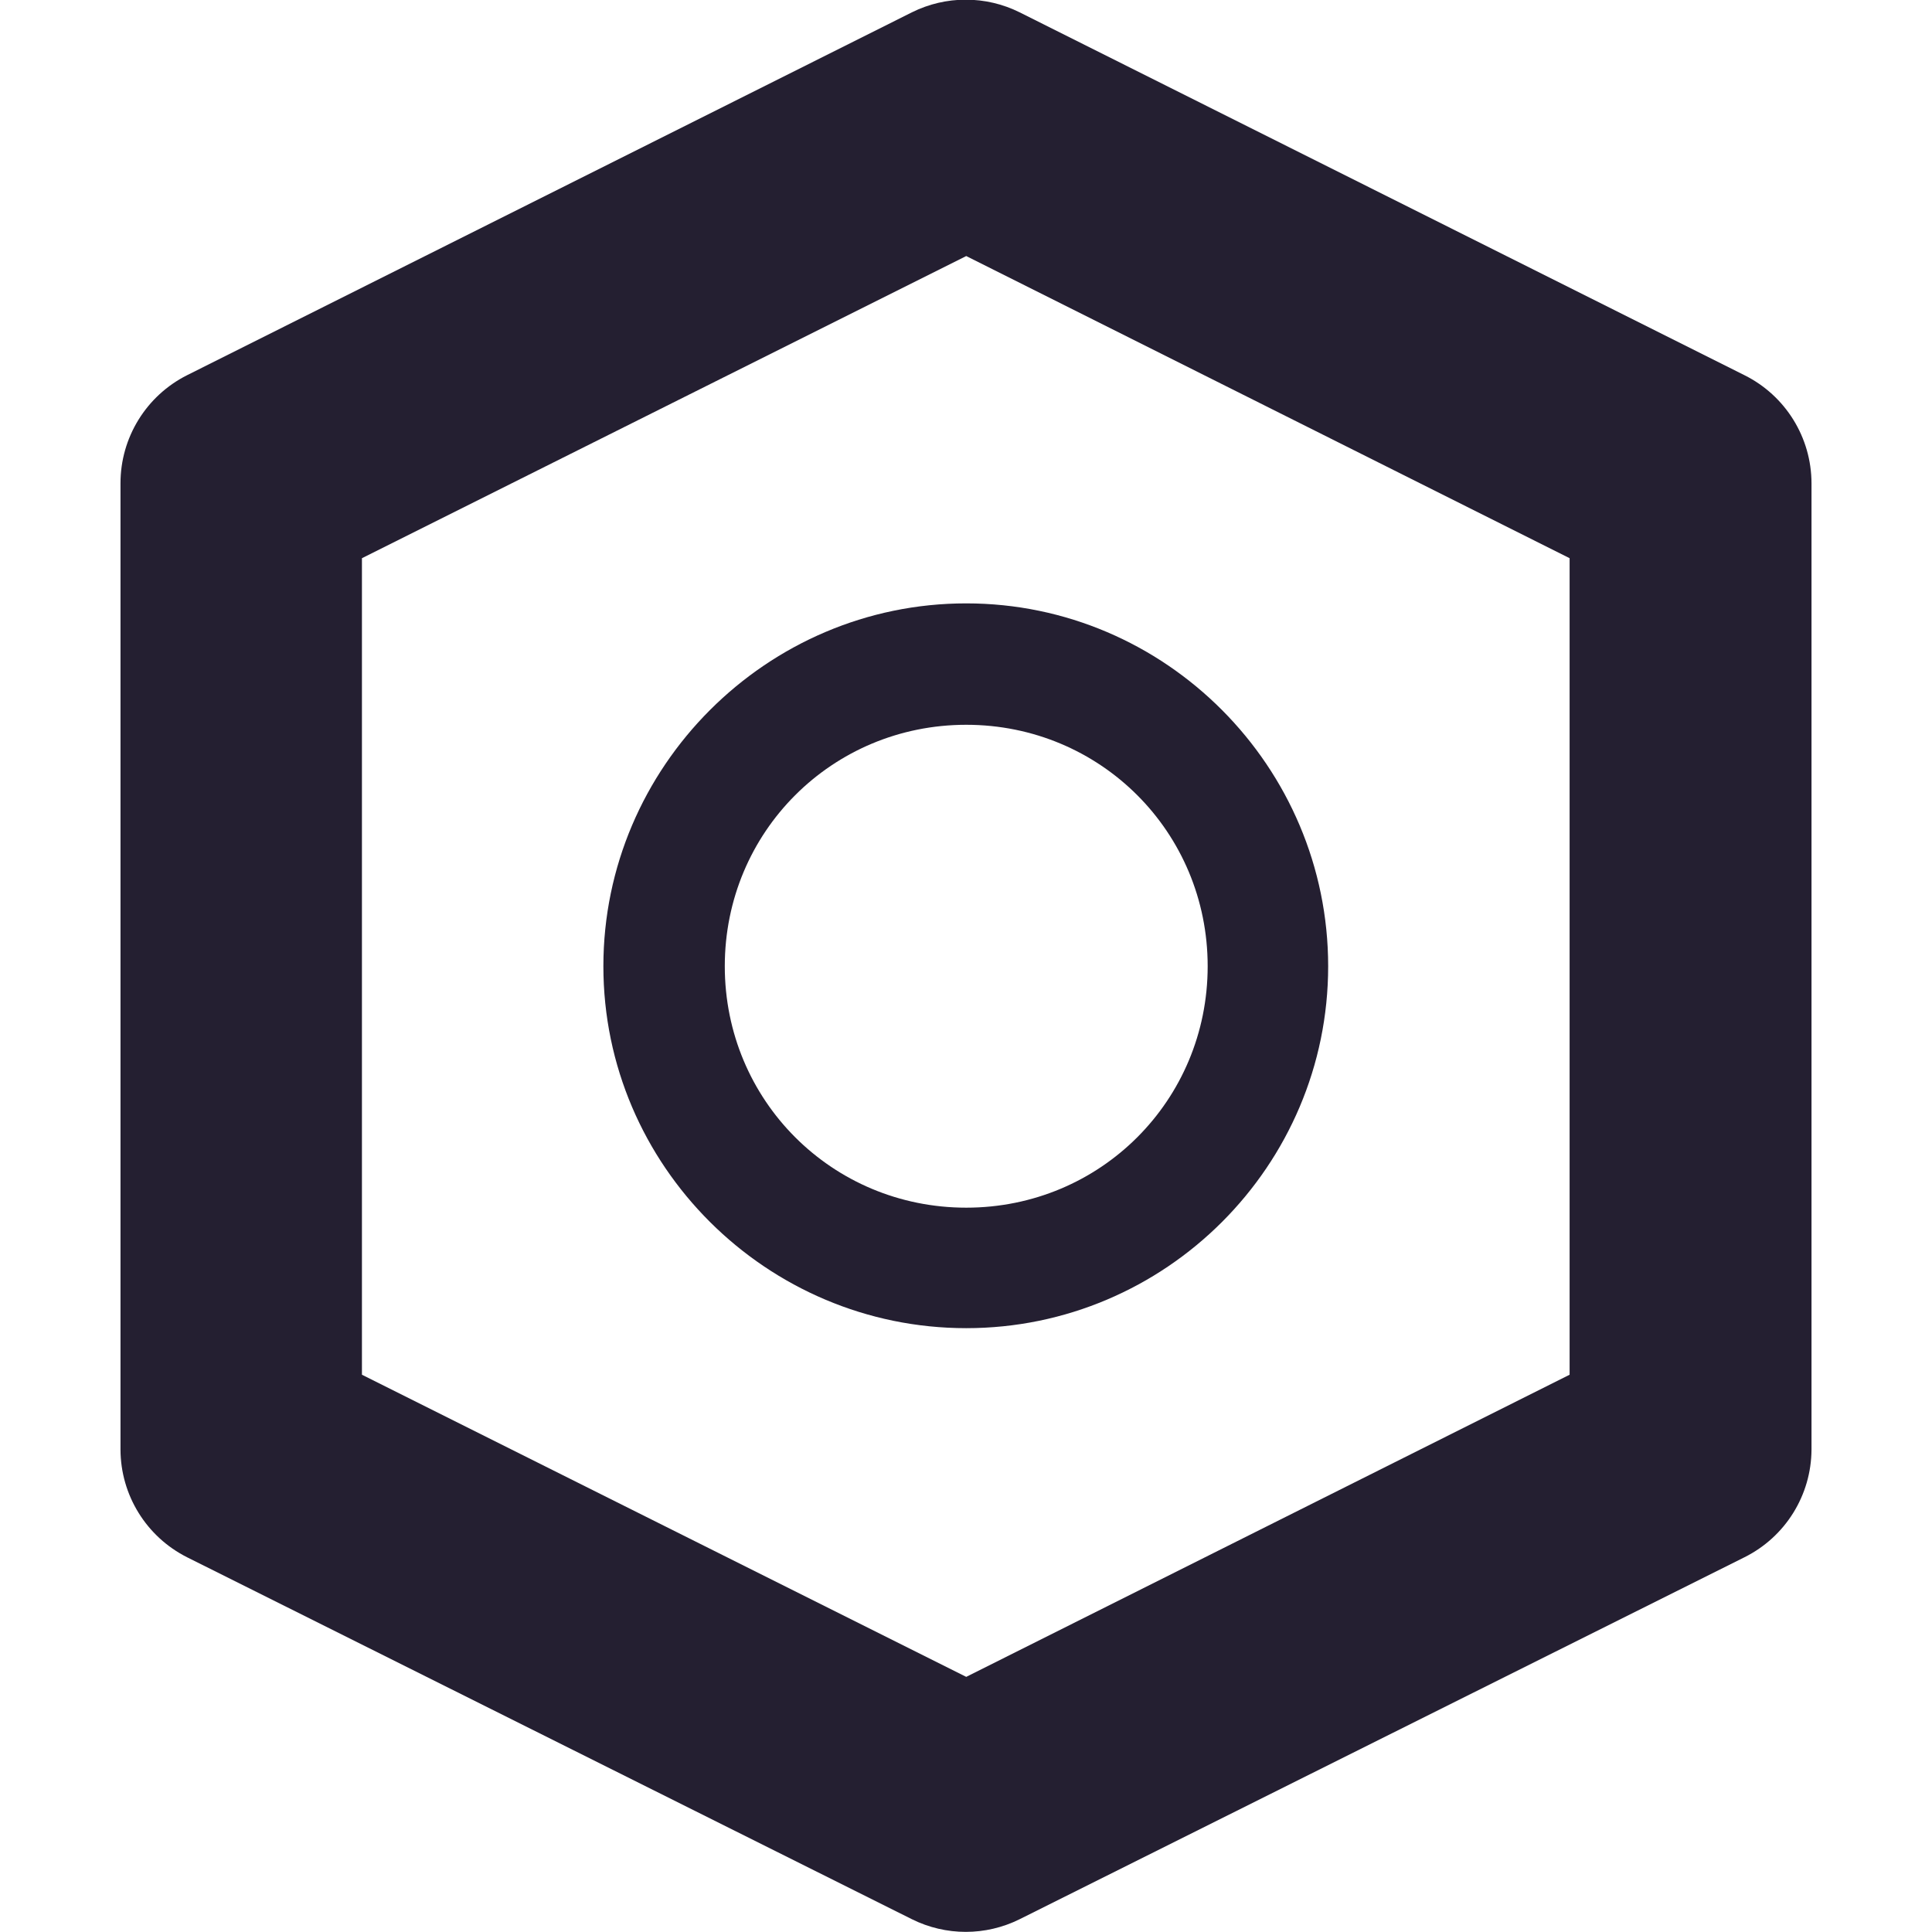
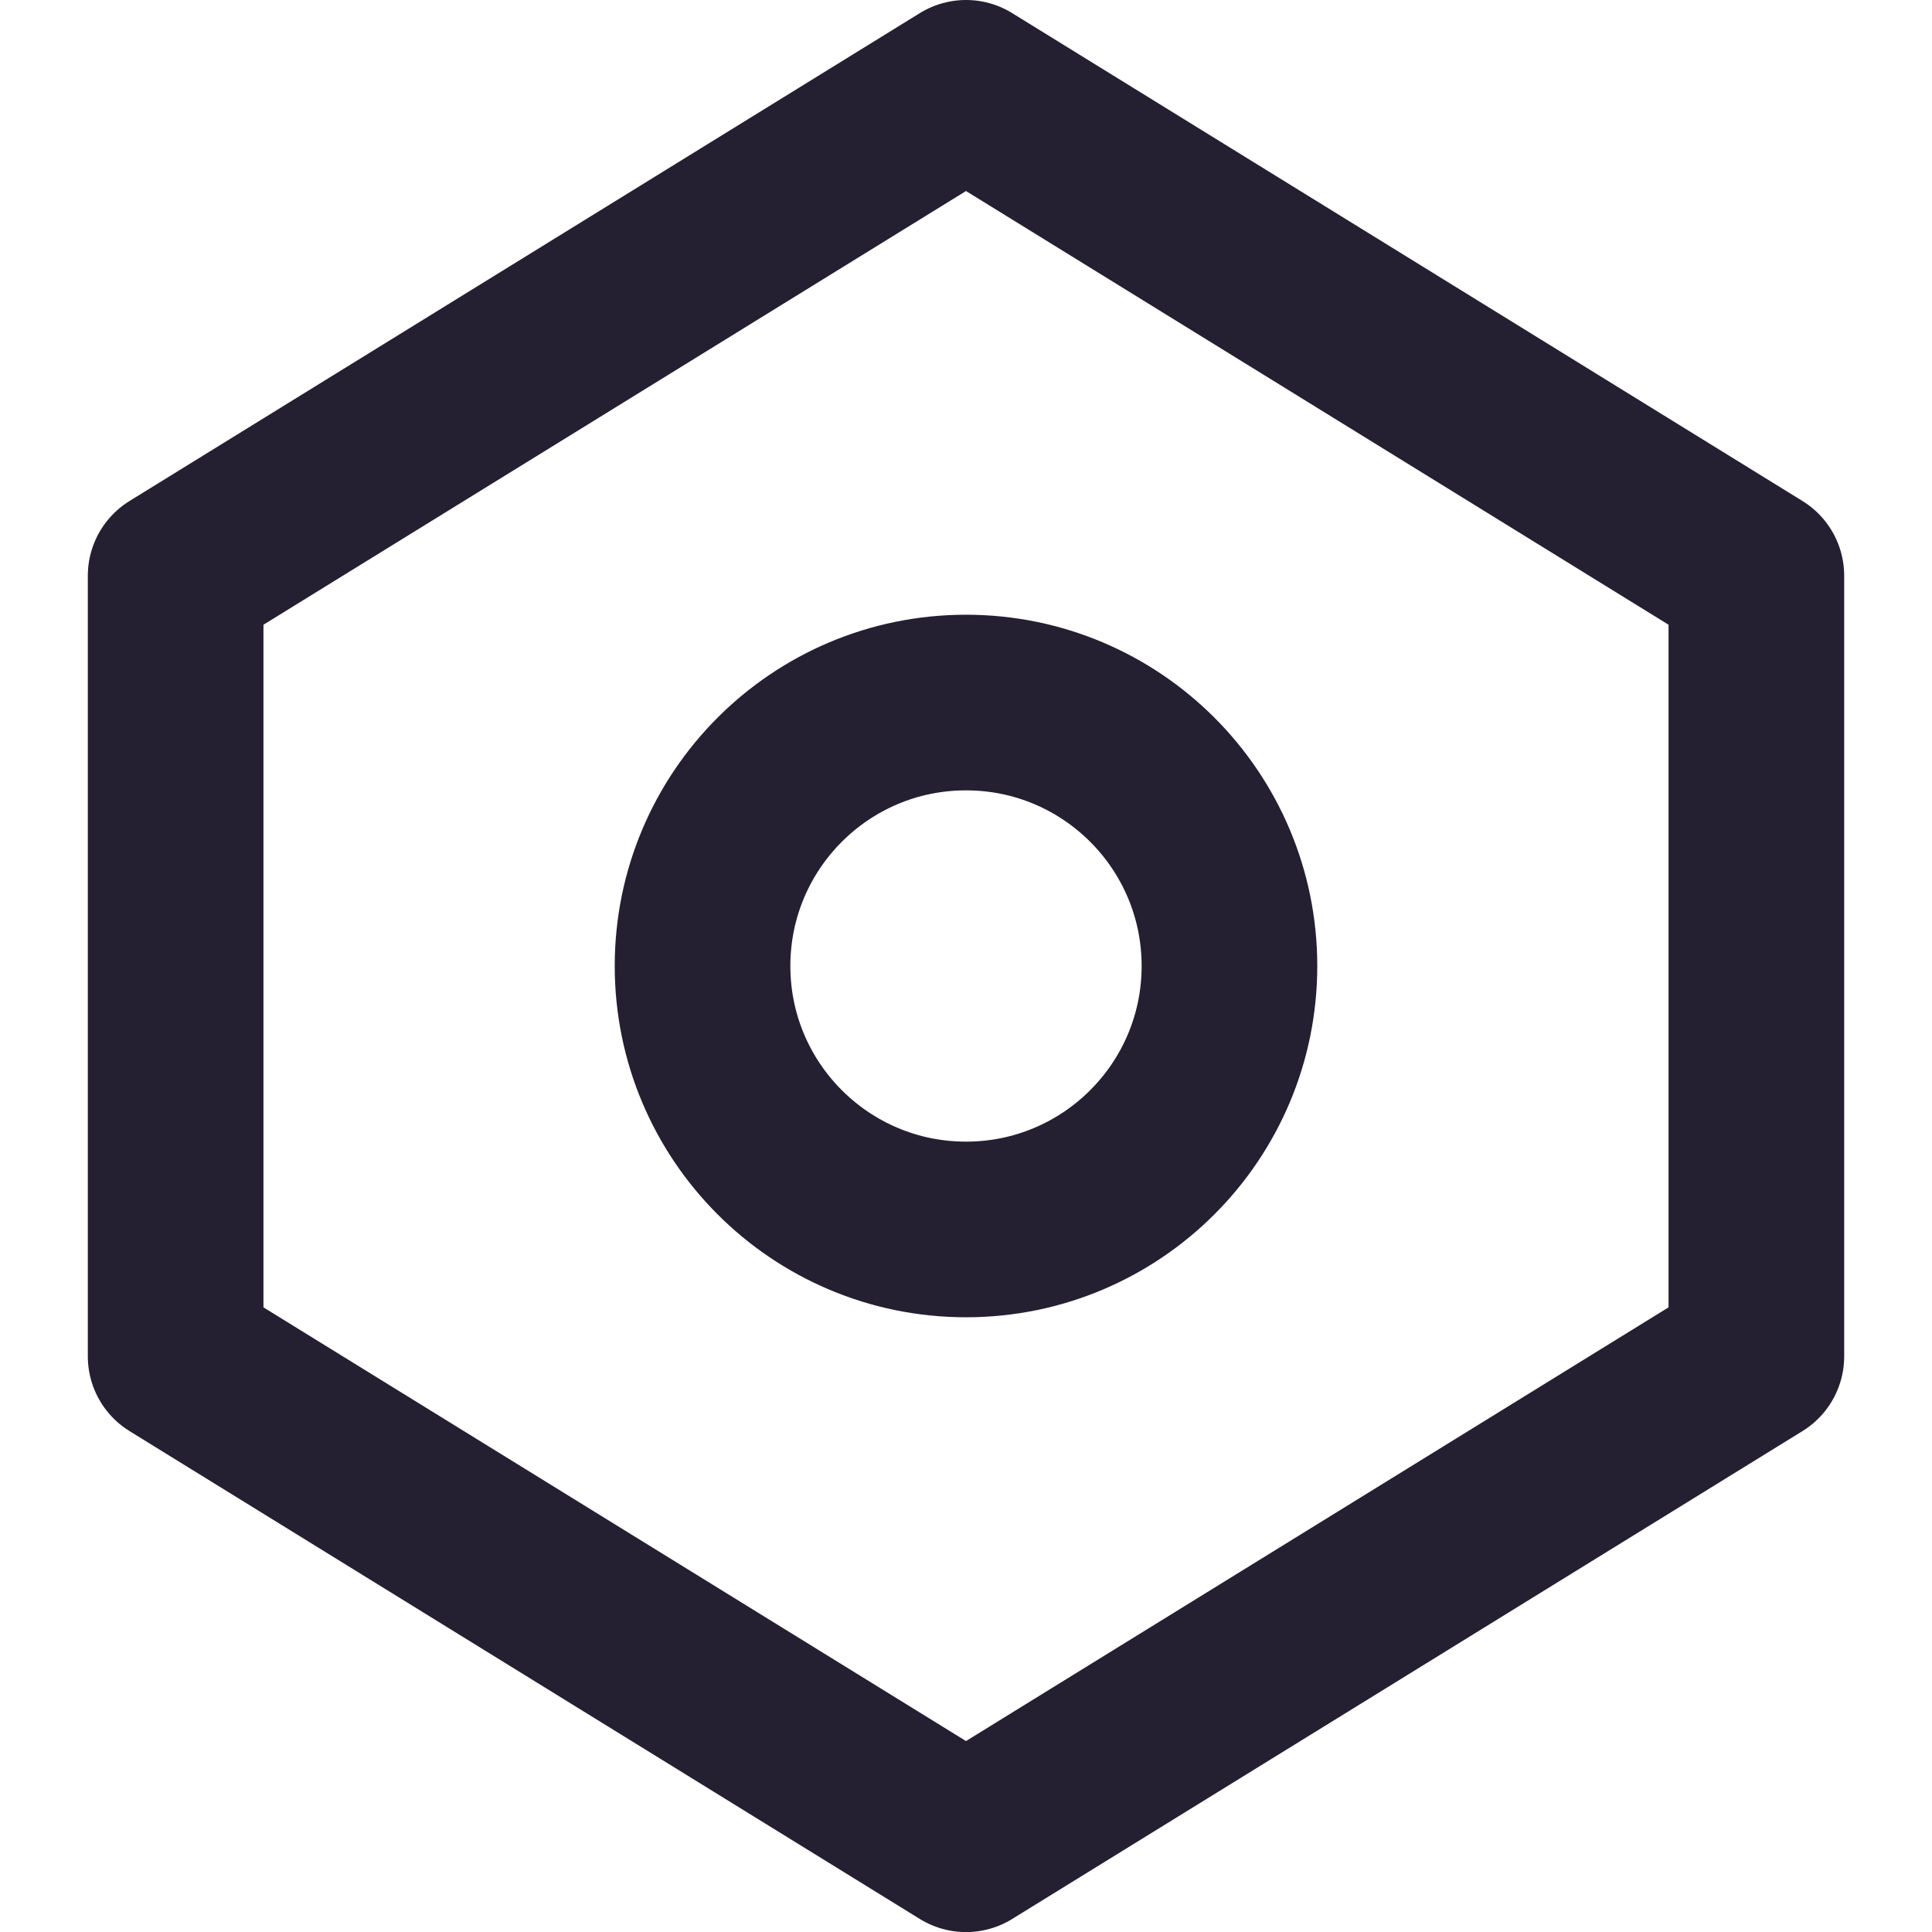
- <svg xmlns="http://www.w3.org/2000/svg" width="16" height="16" viewBox="0 0 4.233 4.233" version="1.1" id="svg5">
+ <svg xmlns="http://www.w3.org/2000/svg" width="22" height="22" viewBox="0 0 22 22" version="1.1" id="svg5">
  <defs id="defs2" />
-   <path style="color:#000000;fill:#241f31;stroke-linecap:round;stroke-linejoin:round;stroke-width:0.265;stroke-miterlimit:4;stroke-dasharray:none;stroke:none;fill-opacity:1" d="m 2.117,1.322 c -0.437,0 -0.795,0.358 -0.795,0.795 0,0.437 0.358,0.793 0.795,0.793 0.437,0 0.793,-0.356 0.793,-0.793 0,-0.437 -0.356,-0.795 -0.793,-0.795 z m 0,0.266 c 0.294,0 0.529,0.235 0.529,0.529 0,0.294 -0.235,0.529 -0.529,0.529 -0.294,0 -0.529,-0.235 -0.529,-0.529 0,-0.294 0.235,-0.529 0.529,-0.529 z" id="path830" />
-   <path style="color:#000000;fill:#241f31;stroke-linecap:round;stroke-linejoin:round;-inkscape-stroke:none" d="M 1.998,0.027 0.41,0.822 A 0.265,0.265 0 0 0 0.264,1.059 V 3.176 A 0.265,0.265 0 0 0 0.41,3.412 L 1.998,4.205 a 0.265,0.265 0 0 0 0.236,0 L 3.822,3.412 A 0.265,0.265 0 0 0 3.969,3.176 V 1.059 A 0.265,0.265 0 0 0 3.822,0.822 L 2.234,0.027 a 0.265,0.265 0 0 0 -0.236,0 z M 2.117,0.561 3.439,1.223 V 3.012 L 2.117,3.674 0.793,3.012 V 1.223 Z" id="path6982" />
+   <g id="layer1">
+     <path style="fill:none;stroke:#241f31;stroke-width:2;stroke-linecap:round;stroke-linejoin:round;stroke-miterlimit:4;stroke-dasharray:none;stroke-opacity:1" d="M 2,6.556 11,1 20,6.556 v 8.889 l -9,5.556 -9,-5.556 z" id="path973" />
+     <ellipse style="fill:none;stroke:#241f31;stroke-width:2;stroke-linecap:round;stroke-linejoin:round;stroke-miterlimit:4;stroke-dasharray:none;stop-color:#000000" id="path1131" cx="11" cy="11" rx="3" ry="3" />
+   </g>
</svg>
